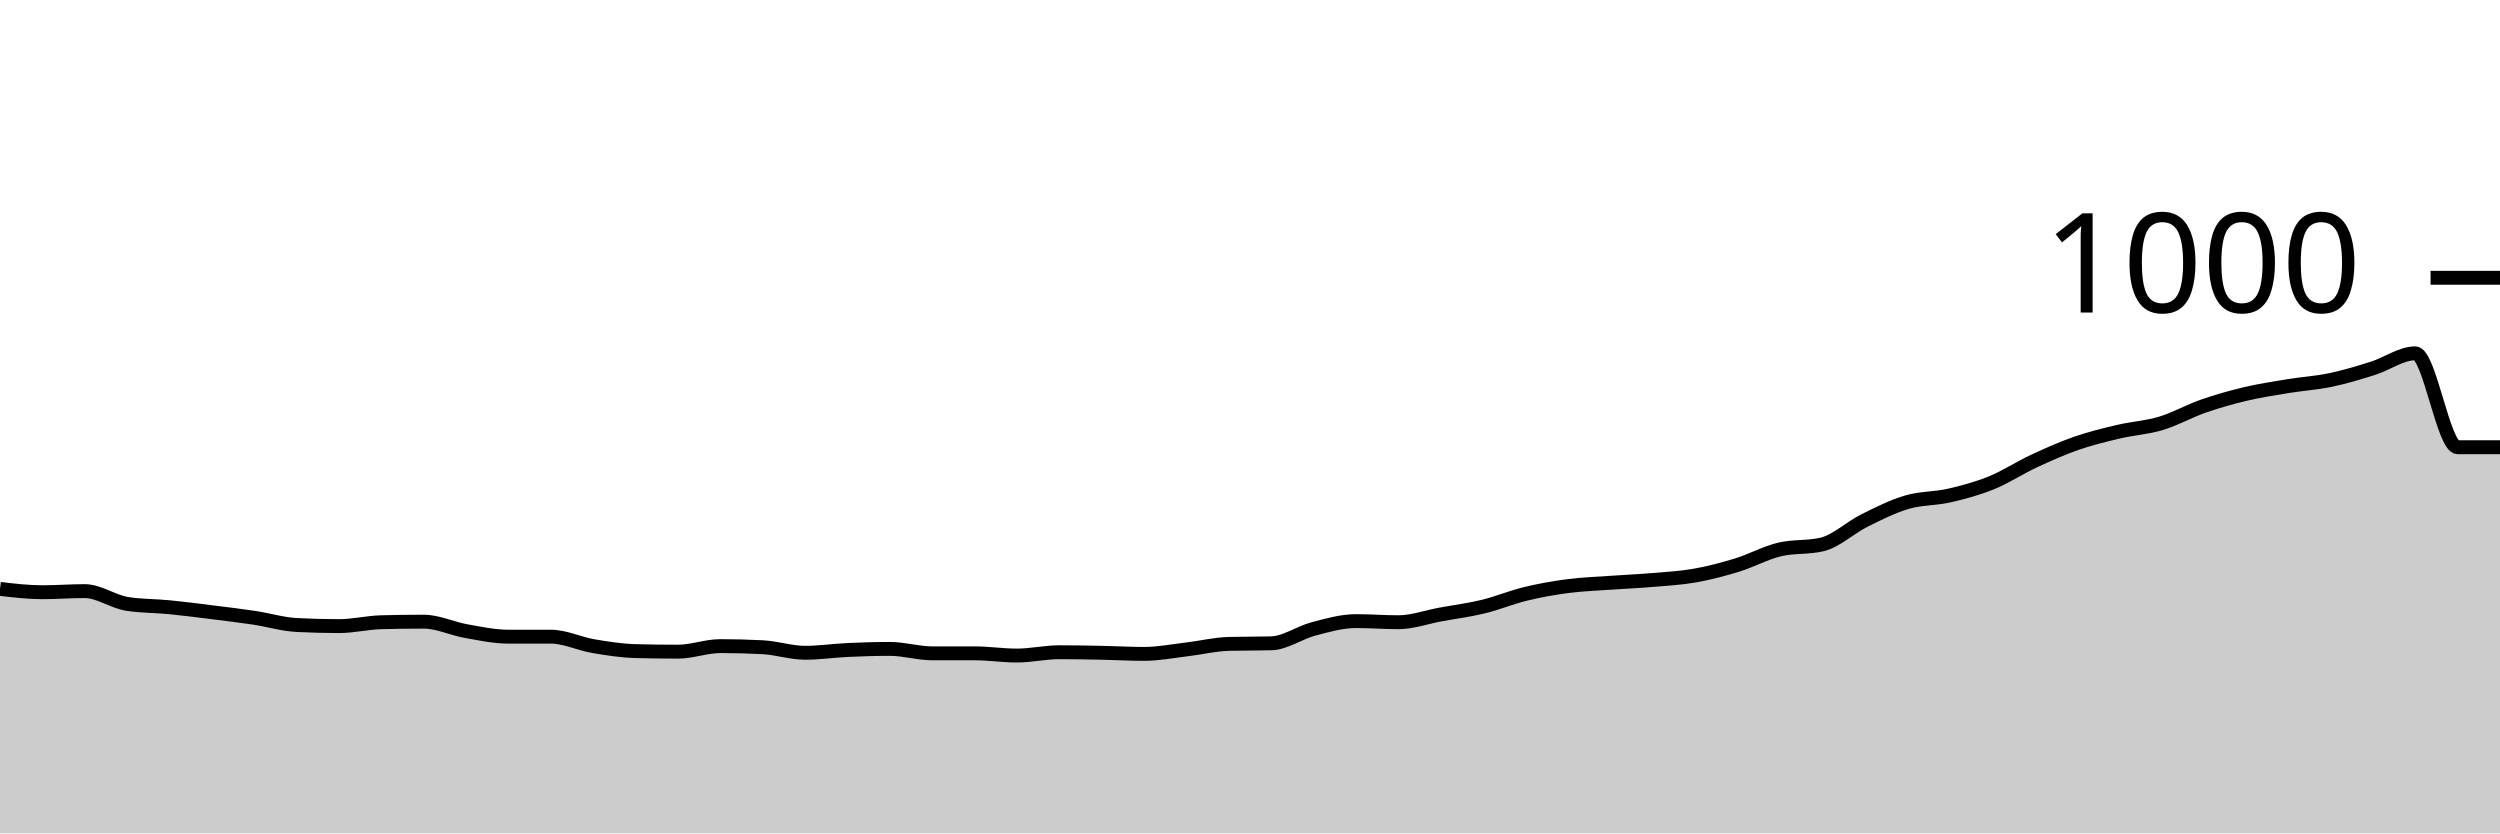
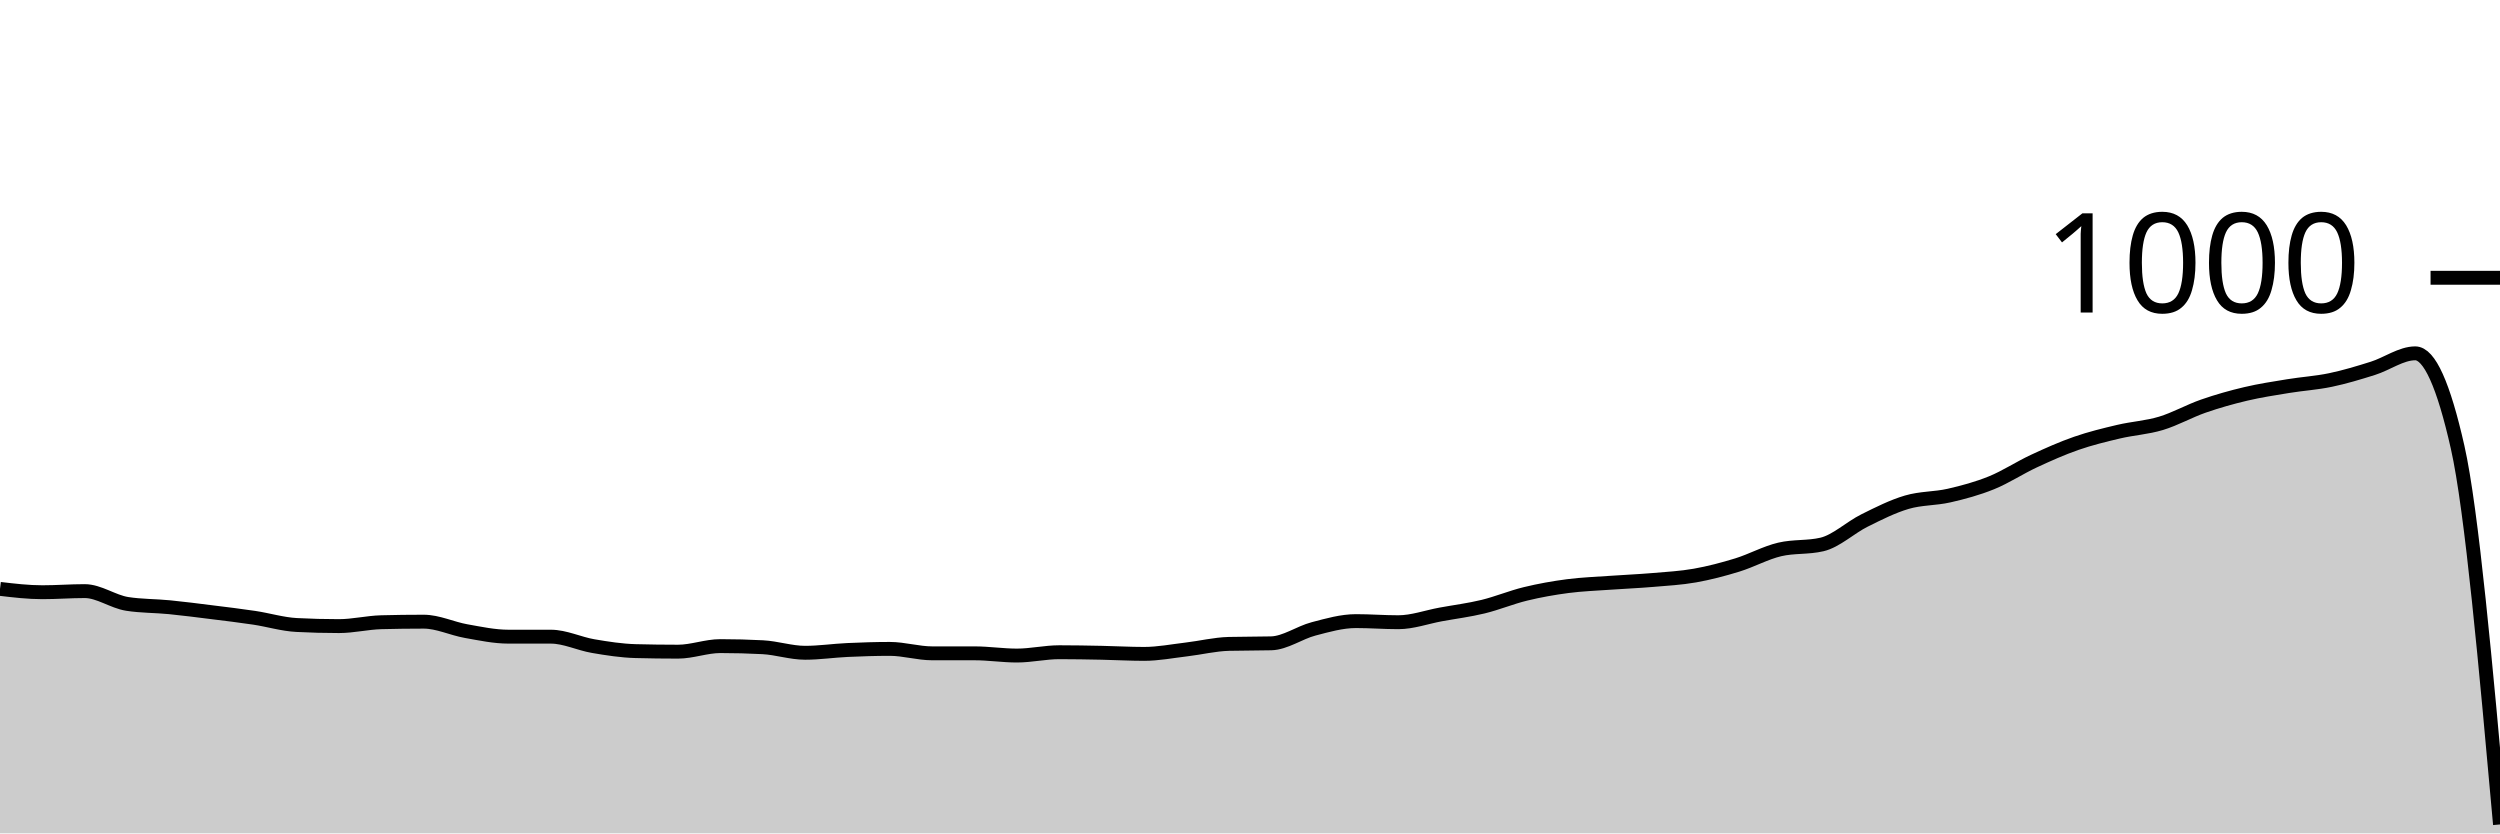
<svg xmlns="http://www.w3.org/2000/svg" viewBox="0 0 180 60">
  <g transform="translate(0,20)">
-     <path class="area" fill="rgba(0, 0, 0, 0.2)" d="M0,22.4C1.017,22.52,2.034,22.64,3.051,22.64C4.068,22.64,5.085,22.56,6.102,22.56C7.119,22.56,8.136,23.32,9.153,23.48C10.169,23.64,11.186,23.62,12.203,23.72C13.22,23.82,14.237,23.953,15.254,24.08C16.271,24.207,17.288,24.327,18.305,24.48C19.322,24.633,20.339,24.947,21.356,25C22.373,25.053,23.39,25.08,24.407,25.08C25.424,25.08,26.441,24.827,27.458,24.8C28.475,24.773,29.492,24.76,30.508,24.76C31.525,24.76,32.542,25.26,33.559,25.44C34.576,25.62,35.593,25.84,36.61,25.84C37.627,25.84,38.644,25.84,39.661,25.84C40.678,25.84,41.695,26.347,42.712,26.52C43.729,26.693,44.746,26.853,45.763,26.88C46.78,26.907,47.797,26.92,48.814,26.92C49.831,26.92,50.847,26.52,51.864,26.52C52.881,26.52,53.898,26.547,54.915,26.6C55.932,26.653,56.949,27,57.966,27C58.983,27,60,26.847,61.017,26.8C62.034,26.753,63.051,26.72,64.068,26.72C65.085,26.72,66.102,27.04,67.119,27.04C68.136,27.04,69.153,27.04,70.169,27.04C71.186,27.04,72.203,27.2,73.22,27.2C74.237,27.2,75.254,26.96,76.271,26.96C77.288,26.96,78.305,26.98,79.322,27C80.339,27.02,81.356,27.08,82.373,27.08C83.39,27.08,84.407,26.88,85.424,26.76C86.441,26.64,87.458,26.387,88.475,26.36C89.492,26.333,90.508,26.347,91.525,26.32C92.542,26.293,93.559,25.547,94.576,25.28C95.593,25.013,96.61,24.72,97.627,24.72C98.644,24.72,99.661,24.8,100.678,24.8C101.695,24.8,102.712,24.427,103.729,24.24C104.746,24.053,105.763,23.927,106.78,23.68C107.797,23.433,108.814,23.007,109.831,22.76C110.847,22.513,111.864,22.333,112.881,22.2C113.898,22.067,114.915,22.033,115.932,21.96C116.949,21.887,117.966,21.847,118.983,21.76C120,21.673,121.017,21.62,122.034,21.44C123.051,21.26,124.068,20.993,125.085,20.68C126.102,20.367,127.119,19.8,128.136,19.56C129.153,19.32,130.169,19.44,131.186,19.2C132.203,18.96,133.22,17.987,134.237,17.48C135.254,16.973,136.271,16.46,137.288,16.16C138.305,15.86,139.322,15.913,140.339,15.68C141.356,15.447,142.373,15.173,143.39,14.76C144.407,14.347,145.424,13.673,146.441,13.2C147.458,12.727,148.475,12.273,149.492,11.92C150.508,11.567,151.525,11.32,152.542,11.08C153.559,10.84,154.576,10.787,155.593,10.48C156.61,10.173,157.627,9.593,158.644,9.24C159.661,8.887,160.678,8.6,161.695,8.36C162.712,8.12,163.729,7.967,164.746,7.8C165.763,7.633,166.78,7.573,167.797,7.36C168.814,7.147,169.831,6.84,170.847,6.52C171.864,6.2,172.881,5.44,173.898,5.44C174.915,5.44,175.932,12.2,176.949,12.2C177.966,12.2,178.983,12.2,180,12.2L180,40C178.983,40,177.966,40,176.949,40C175.932,40,174.915,40,173.898,40C172.881,40,171.864,40,170.847,40C169.831,40,168.814,40,167.797,40C166.78,40,165.763,40,164.746,40C163.729,40,162.712,40,161.695,40C160.678,40,159.661,40,158.644,40C157.627,40,156.61,40,155.593,40C154.576,40,153.559,40,152.542,40C151.525,40,150.508,40,149.492,40C148.475,40,147.458,40,146.441,40C145.424,40,144.407,40,143.39,40C142.373,40,141.356,40,140.339,40C139.322,40,138.305,40,137.288,40C136.271,40,135.254,40,134.237,40C133.22,40,132.203,40,131.186,40C130.169,40,129.153,40,128.136,40C127.119,40,126.102,40,125.085,40C124.068,40,123.051,40,122.034,40C121.017,40,120,40,118.983,40C117.966,40,116.949,40,115.932,40C114.915,40,113.898,40,112.881,40C111.864,40,110.847,40,109.831,40C108.814,40,107.797,40,106.78,40C105.763,40,104.746,40,103.729,40C102.712,40,101.695,40,100.678,40C99.661,40,98.644,40,97.627,40C96.61,40,95.593,40,94.576,40C93.559,40,92.542,40,91.525,40C90.508,40,89.492,40,88.475,40C87.458,40,86.441,40,85.424,40C84.407,40,83.39,40,82.373,40C81.356,40,80.339,40,79.322,40C78.305,40,77.288,40,76.271,40C75.254,40,74.237,40,73.22,40C72.203,40,71.186,40,70.169,40C69.153,40,68.136,40,67.119,40C66.102,40,65.085,40,64.068,40C63.051,40,62.034,40,61.017,40C60,40,58.983,40,57.966,40C56.949,40,55.932,40,54.915,40C53.898,40,52.881,40,51.864,40C50.847,40,49.831,40,48.814,40C47.797,40,46.78,40,45.763,40C44.746,40,43.729,40,42.712,40C41.695,40,40.678,40,39.661,40C38.644,40,37.627,40,36.61,40C35.593,40,34.576,40,33.559,40C32.542,40,31.525,40,30.508,40C29.492,40,28.475,40,27.458,40C26.441,40,25.424,40,24.407,40C23.39,40,22.373,40,21.356,40C20.339,40,19.322,40,18.305,40C17.288,40,16.271,40,15.254,40C14.237,40,13.22,40,12.203,40C11.186,40,10.169,40,9.153,40C8.136,40,7.119,40,6.102,40C5.085,40,4.068,40,3.051,40C2.034,40,1.017,40,0,40Z" />
-     <path class="line" stroke="black" fill="none" d="M0,22.4C1.017,22.52,2.034,22.64,3.051,22.64C4.068,22.64,5.085,22.56,6.102,22.56C7.119,22.56,8.136,23.32,9.153,23.48C10.169,23.64,11.186,23.62,12.203,23.72C13.22,23.82,14.237,23.953,15.254,24.08C16.271,24.207,17.288,24.327,18.305,24.48C19.322,24.633,20.339,24.947,21.356,25C22.373,25.053,23.39,25.08,24.407,25.08C25.424,25.08,26.441,24.827,27.458,24.8C28.475,24.773,29.492,24.76,30.508,24.76C31.525,24.76,32.542,25.26,33.559,25.44C34.576,25.62,35.593,25.84,36.61,25.84C37.627,25.84,38.644,25.84,39.661,25.84C40.678,25.84,41.695,26.347,42.712,26.52C43.729,26.693,44.746,26.853,45.763,26.88C46.78,26.907,47.797,26.92,48.814,26.92C49.831,26.92,50.847,26.52,51.864,26.52C52.881,26.52,53.898,26.547,54.915,26.6C55.932,26.653,56.949,27,57.966,27C58.983,27,60,26.847,61.017,26.8C62.034,26.753,63.051,26.72,64.068,26.72C65.085,26.72,66.102,27.04,67.119,27.04C68.136,27.04,69.153,27.04,70.169,27.04C71.186,27.04,72.203,27.2,73.22,27.2C74.237,27.2,75.254,26.96,76.271,26.96C77.288,26.96,78.305,26.98,79.322,27C80.339,27.02,81.356,27.08,82.373,27.08C83.39,27.08,84.407,26.88,85.424,26.76C86.441,26.64,87.458,26.387,88.475,26.36C89.492,26.333,90.508,26.347,91.525,26.32C92.542,26.293,93.559,25.547,94.576,25.28C95.593,25.013,96.61,24.72,97.627,24.72C98.644,24.72,99.661,24.8,100.678,24.8C101.695,24.8,102.712,24.427,103.729,24.24C104.746,24.053,105.763,23.927,106.78,23.68C107.797,23.433,108.814,23.007,109.831,22.76C110.847,22.513,111.864,22.333,112.881,22.2C113.898,22.067,114.915,22.033,115.932,21.96C116.949,21.887,117.966,21.847,118.983,21.76C120,21.673,121.017,21.62,122.034,21.44C123.051,21.26,124.068,20.993,125.085,20.68C126.102,20.367,127.119,19.8,128.136,19.56C129.153,19.32,130.169,19.44,131.186,19.2C132.203,18.96,133.22,17.987,134.237,17.48C135.254,16.973,136.271,16.46,137.288,16.16C138.305,15.86,139.322,15.913,140.339,15.68C141.356,15.447,142.373,15.173,143.39,14.76C144.407,14.347,145.424,13.673,146.441,13.2C147.458,12.727,148.475,12.273,149.492,11.92C150.508,11.567,151.525,11.32,152.542,11.08C153.559,10.84,154.576,10.787,155.593,10.48C156.61,10.173,157.627,9.593,158.644,9.24C159.661,8.887,160.678,8.6,161.695,8.36C162.712,8.12,163.729,7.967,164.746,7.8C165.763,7.633,166.78,7.573,167.797,7.36C168.814,7.147,169.831,6.84,170.847,6.52C171.864,6.2,172.881,5.44,173.898,5.44C174.915,5.44,175.932,12.2,176.949,12.2C177.966,12.2,178.983,12.2,180,12.2" />
+     <path class="area" fill="rgba(0, 0, 0, 0.2)" d="M0,22.4C1.017,22.52,2.034,22.64,3.051,22.64C4.068,22.64,5.085,22.56,6.102,22.56C7.119,22.56,8.136,23.32,9.153,23.48C10.169,23.64,11.186,23.62,12.203,23.72C13.22,23.82,14.237,23.953,15.254,24.08C16.271,24.207,17.288,24.327,18.305,24.48C19.322,24.633,20.339,24.947,21.356,25C22.373,25.053,23.39,25.08,24.407,25.08C25.424,25.08,26.441,24.827,27.458,24.8C28.475,24.773,29.492,24.76,30.508,24.76C31.525,24.76,32.542,25.26,33.559,25.44C34.576,25.62,35.593,25.84,36.61,25.84C37.627,25.84,38.644,25.84,39.661,25.84C40.678,25.84,41.695,26.347,42.712,26.52C43.729,26.693,44.746,26.853,45.763,26.88C46.78,26.907,47.797,26.92,48.814,26.92C49.831,26.92,50.847,26.52,51.864,26.52C52.881,26.52,53.898,26.547,54.915,26.6C55.932,26.653,56.949,27,57.966,27C58.983,27,60,26.847,61.017,26.8C62.034,26.753,63.051,26.72,64.068,26.72C65.085,26.72,66.102,27.04,67.119,27.04C68.136,27.04,69.153,27.04,70.169,27.04C71.186,27.04,72.203,27.2,73.22,27.2C74.237,27.2,75.254,26.96,76.271,26.96C77.288,26.96,78.305,26.98,79.322,27C80.339,27.02,81.356,27.08,82.373,27.08C83.39,27.08,84.407,26.88,85.424,26.76C86.441,26.64,87.458,26.387,88.475,26.36C89.492,26.333,90.508,26.347,91.525,26.32C92.542,26.293,93.559,25.547,94.576,25.28C95.593,25.013,96.61,24.72,97.627,24.72C98.644,24.72,99.661,24.8,100.678,24.8C101.695,24.8,102.712,24.427,103.729,24.24C104.746,24.053,105.763,23.927,106.78,23.68C107.797,23.433,108.814,23.007,109.831,22.76C110.847,22.513,111.864,22.333,112.881,22.2C113.898,22.067,114.915,22.033,115.932,21.96C116.949,21.887,117.966,21.847,118.983,21.76C120,21.673,121.017,21.62,122.034,21.44C123.051,21.26,124.068,20.993,125.085,20.68C126.102,20.367,127.119,19.8,128.136,19.56C129.153,19.32,130.169,19.44,131.186,19.2C132.203,18.96,133.22,17.987,134.237,17.48C135.254,16.973,136.271,16.46,137.288,16.16C138.305,15.86,139.322,15.913,140.339,15.68C141.356,15.447,142.373,15.173,143.39,14.76C144.407,14.347,145.424,13.673,146.441,13.2C147.458,12.727,148.475,12.273,149.492,11.92C150.508,11.567,151.525,11.32,152.542,11.08C153.559,10.84,154.576,10.787,155.593,10.48C156.61,10.173,157.627,9.593,158.644,9.24C159.661,8.887,160.678,8.6,161.695,8.36C162.712,8.12,163.729,7.967,164.746,7.8C165.763,7.633,166.78,7.573,167.797,7.36C168.814,7.147,169.831,6.84,170.847,6.52C171.864,6.2,172.881,5.44,173.898,5.44C174.915,5.44,175.932,7.693,176.949,12.2C177.966,16.707,178.983,28.033,180,39.36L180,40C178.983,40,177.966,40,176.949,40C175.932,40,174.915,40,173.898,40C172.881,40,171.864,40,170.847,40C169.831,40,168.814,40,167.797,40C166.78,40,165.763,40,164.746,40C163.729,40,162.712,40,161.695,40C160.678,40,159.661,40,158.644,40C157.627,40,156.61,40,155.593,40C154.576,40,153.559,40,152.542,40C151.525,40,150.508,40,149.492,40C148.475,40,147.458,40,146.441,40C145.424,40,144.407,40,143.39,40C142.373,40,141.356,40,140.339,40C139.322,40,138.305,40,137.288,40C136.271,40,135.254,40,134.237,40C133.22,40,132.203,40,131.186,40C130.169,40,129.153,40,128.136,40C127.119,40,126.102,40,125.085,40C124.068,40,123.051,40,122.034,40C121.017,40,120,40,118.983,40C117.966,40,116.949,40,115.932,40C114.915,40,113.898,40,112.881,40C111.864,40,110.847,40,109.831,40C108.814,40,107.797,40,106.78,40C105.763,40,104.746,40,103.729,40C102.712,40,101.695,40,100.678,40C99.661,40,98.644,40,97.627,40C96.61,40,95.593,40,94.576,40C93.559,40,92.542,40,91.525,40C90.508,40,89.492,40,88.475,40C87.458,40,86.441,40,85.424,40C84.407,40,83.39,40,82.373,40C81.356,40,80.339,40,79.322,40C78.305,40,77.288,40,76.271,40C75.254,40,74.237,40,73.22,40C72.203,40,71.186,40,70.169,40C69.153,40,68.136,40,67.119,40C66.102,40,65.085,40,64.068,40C63.051,40,62.034,40,61.017,40C60,40,58.983,40,57.966,40C56.949,40,55.932,40,54.915,40C53.898,40,52.881,40,51.864,40C50.847,40,49.831,40,48.814,40C47.797,40,46.78,40,45.763,40C44.746,40,43.729,40,42.712,40C41.695,40,40.678,40,39.661,40C38.644,40,37.627,40,36.61,40C35.593,40,34.576,40,33.559,40C32.542,40,31.525,40,30.508,40C29.492,40,28.475,40,27.458,40C26.441,40,25.424,40,24.407,40C23.39,40,22.373,40,21.356,40C20.339,40,19.322,40,18.305,40C17.288,40,16.271,40,15.254,40C14.237,40,13.22,40,12.203,40C11.186,40,10.169,40,9.153,40C8.136,40,7.119,40,6.102,40C5.085,40,4.068,40,3.051,40C2.034,40,1.017,40,0,40Z" />
+     <path class="line" stroke="black" fill="none" d="M0,22.4C1.017,22.52,2.034,22.64,3.051,22.64C4.068,22.64,5.085,22.56,6.102,22.56C7.119,22.56,8.136,23.32,9.153,23.48C10.169,23.64,11.186,23.62,12.203,23.72C13.22,23.82,14.237,23.953,15.254,24.08C16.271,24.207,17.288,24.327,18.305,24.48C19.322,24.633,20.339,24.947,21.356,25C22.373,25.053,23.39,25.08,24.407,25.08C25.424,25.08,26.441,24.827,27.458,24.8C28.475,24.773,29.492,24.76,30.508,24.76C31.525,24.76,32.542,25.26,33.559,25.44C34.576,25.62,35.593,25.84,36.61,25.84C37.627,25.84,38.644,25.84,39.661,25.84C40.678,25.84,41.695,26.347,42.712,26.52C43.729,26.693,44.746,26.853,45.763,26.88C46.78,26.907,47.797,26.92,48.814,26.92C49.831,26.92,50.847,26.52,51.864,26.52C52.881,26.52,53.898,26.547,54.915,26.6C55.932,26.653,56.949,27,57.966,27C58.983,27,60,26.847,61.017,26.8C62.034,26.753,63.051,26.72,64.068,26.72C65.085,26.72,66.102,27.04,67.119,27.04C68.136,27.04,69.153,27.04,70.169,27.04C71.186,27.04,72.203,27.2,73.22,27.2C74.237,27.2,75.254,26.96,76.271,26.96C77.288,26.96,78.305,26.98,79.322,27C80.339,27.02,81.356,27.08,82.373,27.08C83.39,27.08,84.407,26.88,85.424,26.76C86.441,26.64,87.458,26.387,88.475,26.36C89.492,26.333,90.508,26.347,91.525,26.32C92.542,26.293,93.559,25.547,94.576,25.28C95.593,25.013,96.61,24.72,97.627,24.72C98.644,24.72,99.661,24.8,100.678,24.8C101.695,24.8,102.712,24.427,103.729,24.24C104.746,24.053,105.763,23.927,106.78,23.68C107.797,23.433,108.814,23.007,109.831,22.76C110.847,22.513,111.864,22.333,112.881,22.2C113.898,22.067,114.915,22.033,115.932,21.96C116.949,21.887,117.966,21.847,118.983,21.76C120,21.673,121.017,21.62,122.034,21.44C123.051,21.26,124.068,20.993,125.085,20.68C126.102,20.367,127.119,19.8,128.136,19.56C129.153,19.32,130.169,19.44,131.186,19.2C132.203,18.96,133.22,17.987,134.237,17.48C135.254,16.973,136.271,16.46,137.288,16.16C138.305,15.86,139.322,15.913,140.339,15.68C141.356,15.447,142.373,15.173,143.39,14.76C144.407,14.347,145.424,13.673,146.441,13.2C147.458,12.727,148.475,12.273,149.492,11.92C150.508,11.567,151.525,11.32,152.542,11.08C153.559,10.84,154.576,10.787,155.593,10.48C156.61,10.173,157.627,9.593,158.644,9.24C159.661,8.887,160.678,8.6,161.695,8.36C162.712,8.12,163.729,7.967,164.746,7.8C165.763,7.633,166.78,7.573,167.797,7.36C168.814,7.147,169.831,6.84,170.847,6.52C171.864,6.2,172.881,5.44,173.898,5.44C174.915,5.44,175.932,7.693,176.949,12.2C177.966,16.707,178.983,28.033,180,39.36" />
    <path class="axis-ceiling" stroke-width="1" stroke="black" fill="none" d="M175,0L180,0" />
    <text class="axis-ceiling-label" font-family="sans-serif" text-anchor="end" font-size="10px" x="170" y="2.5">1000</text>
  </g>
</svg>
